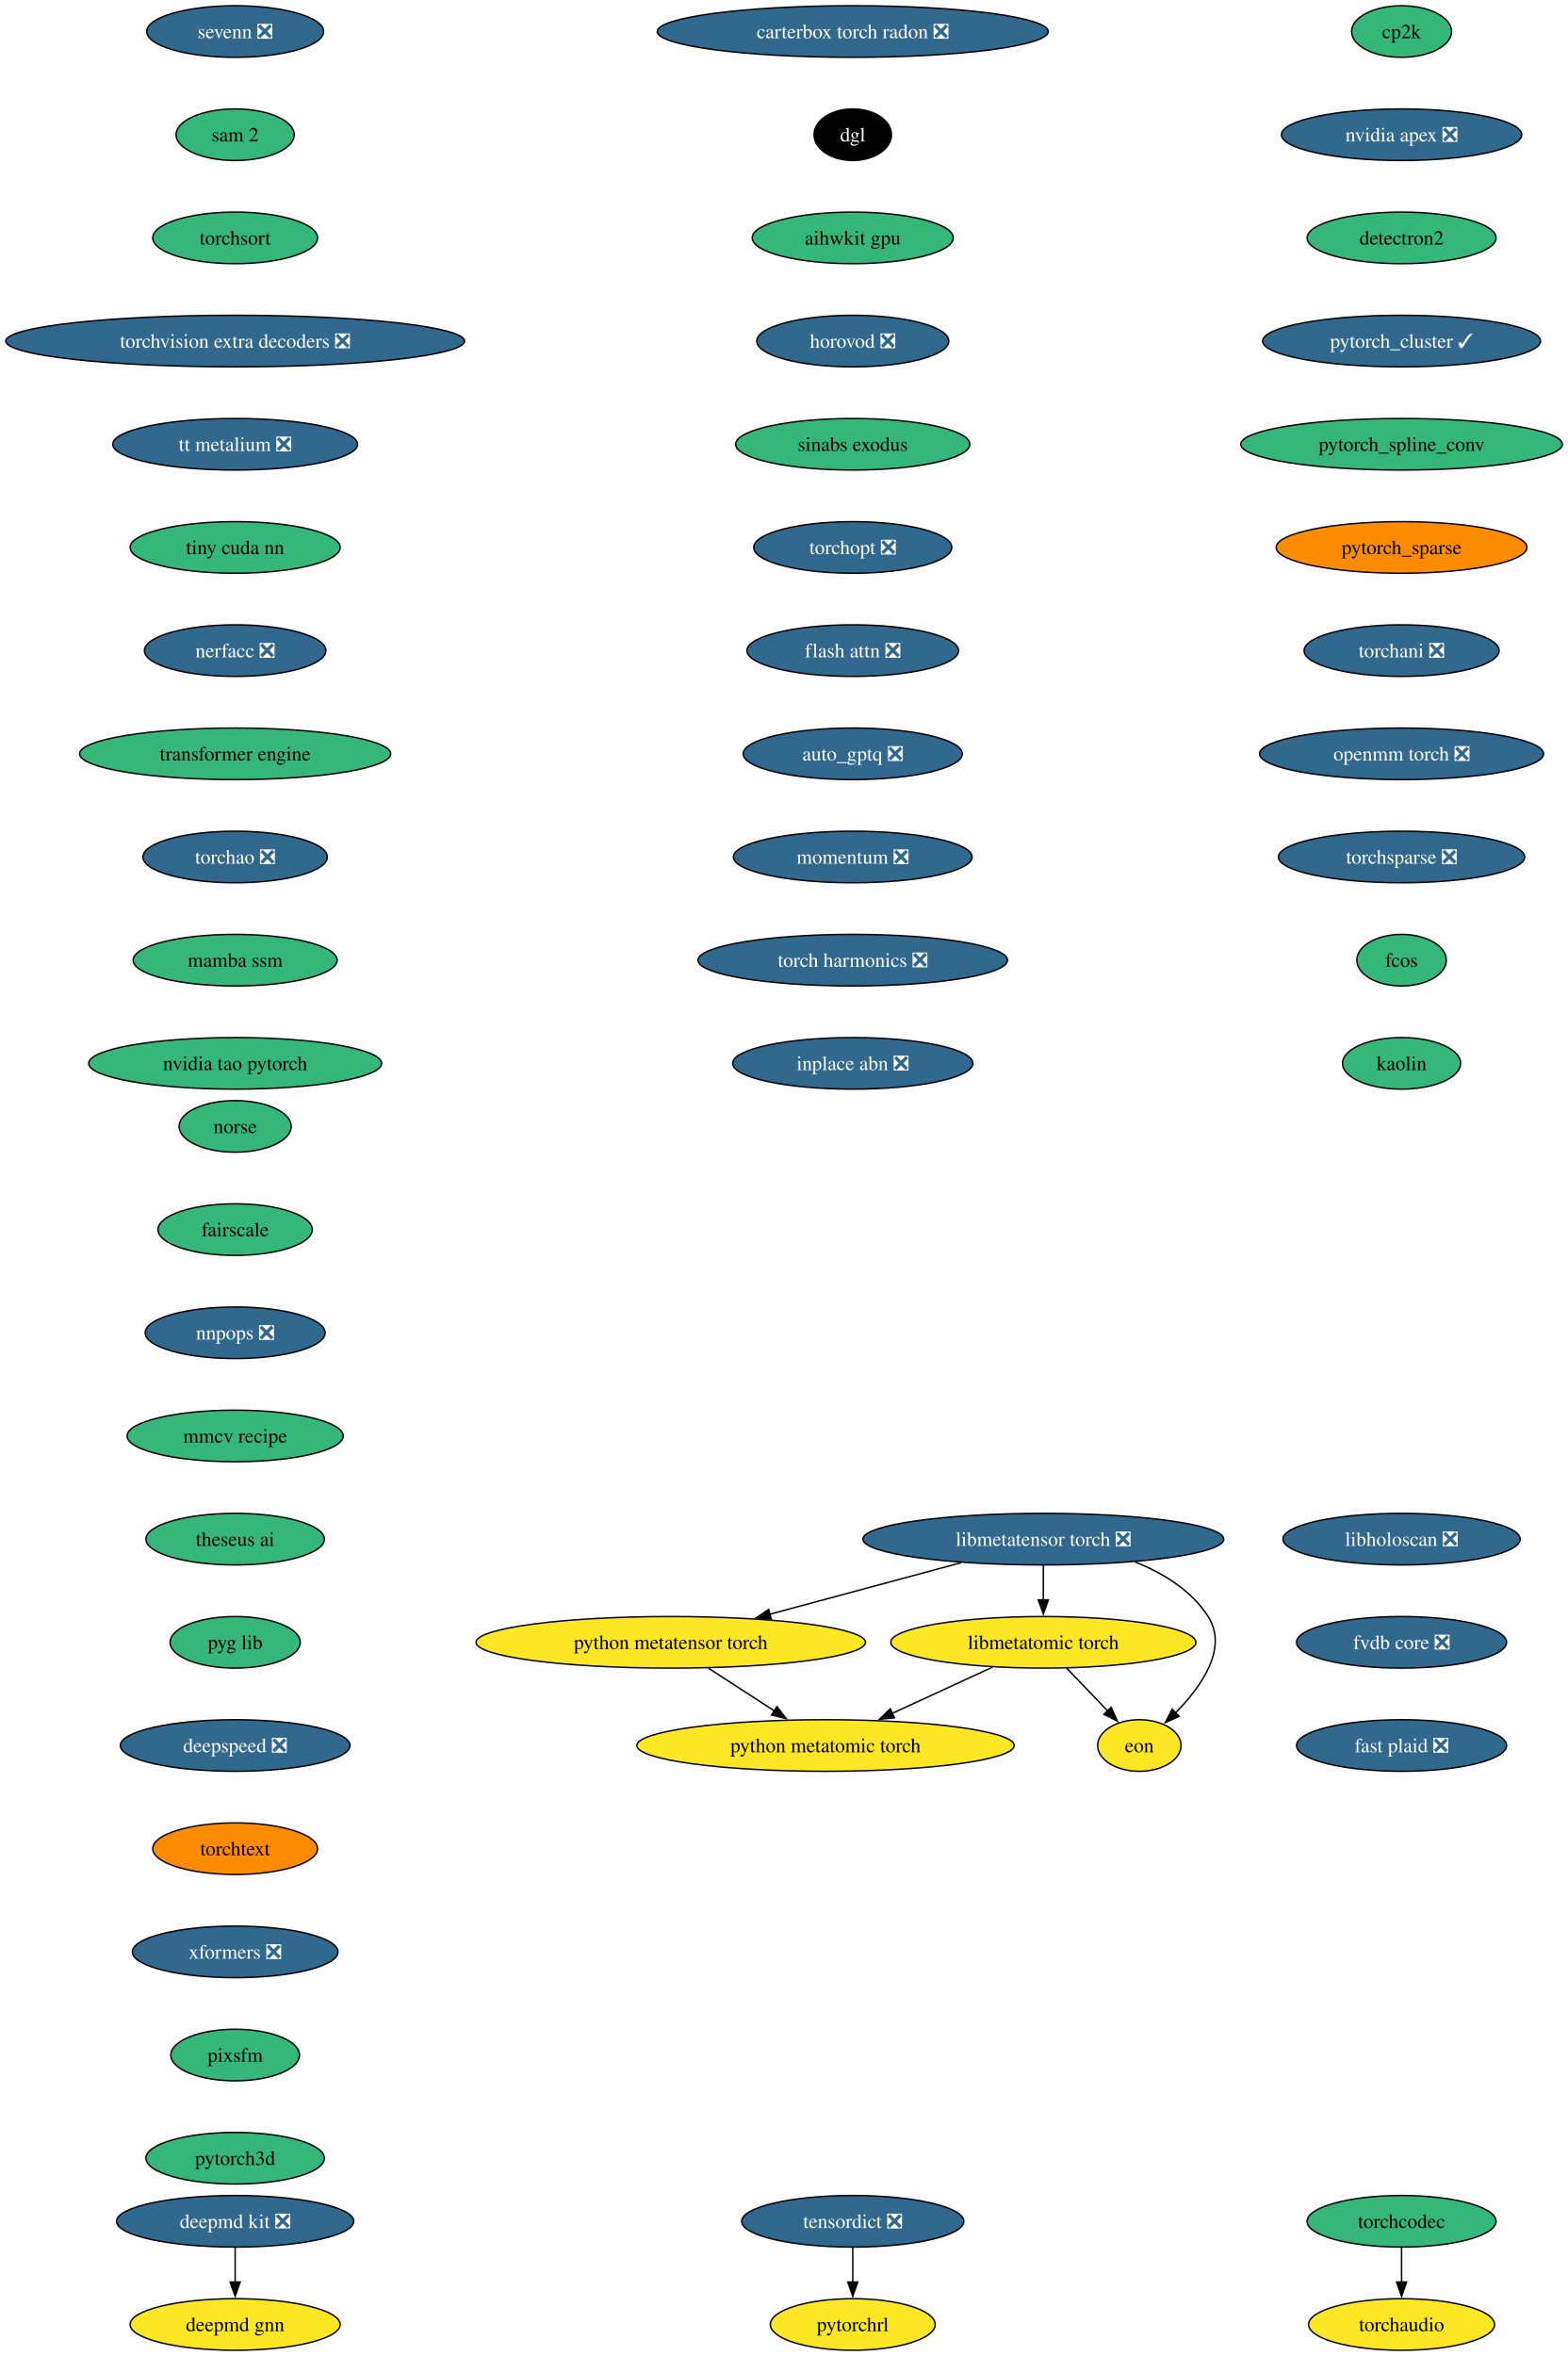
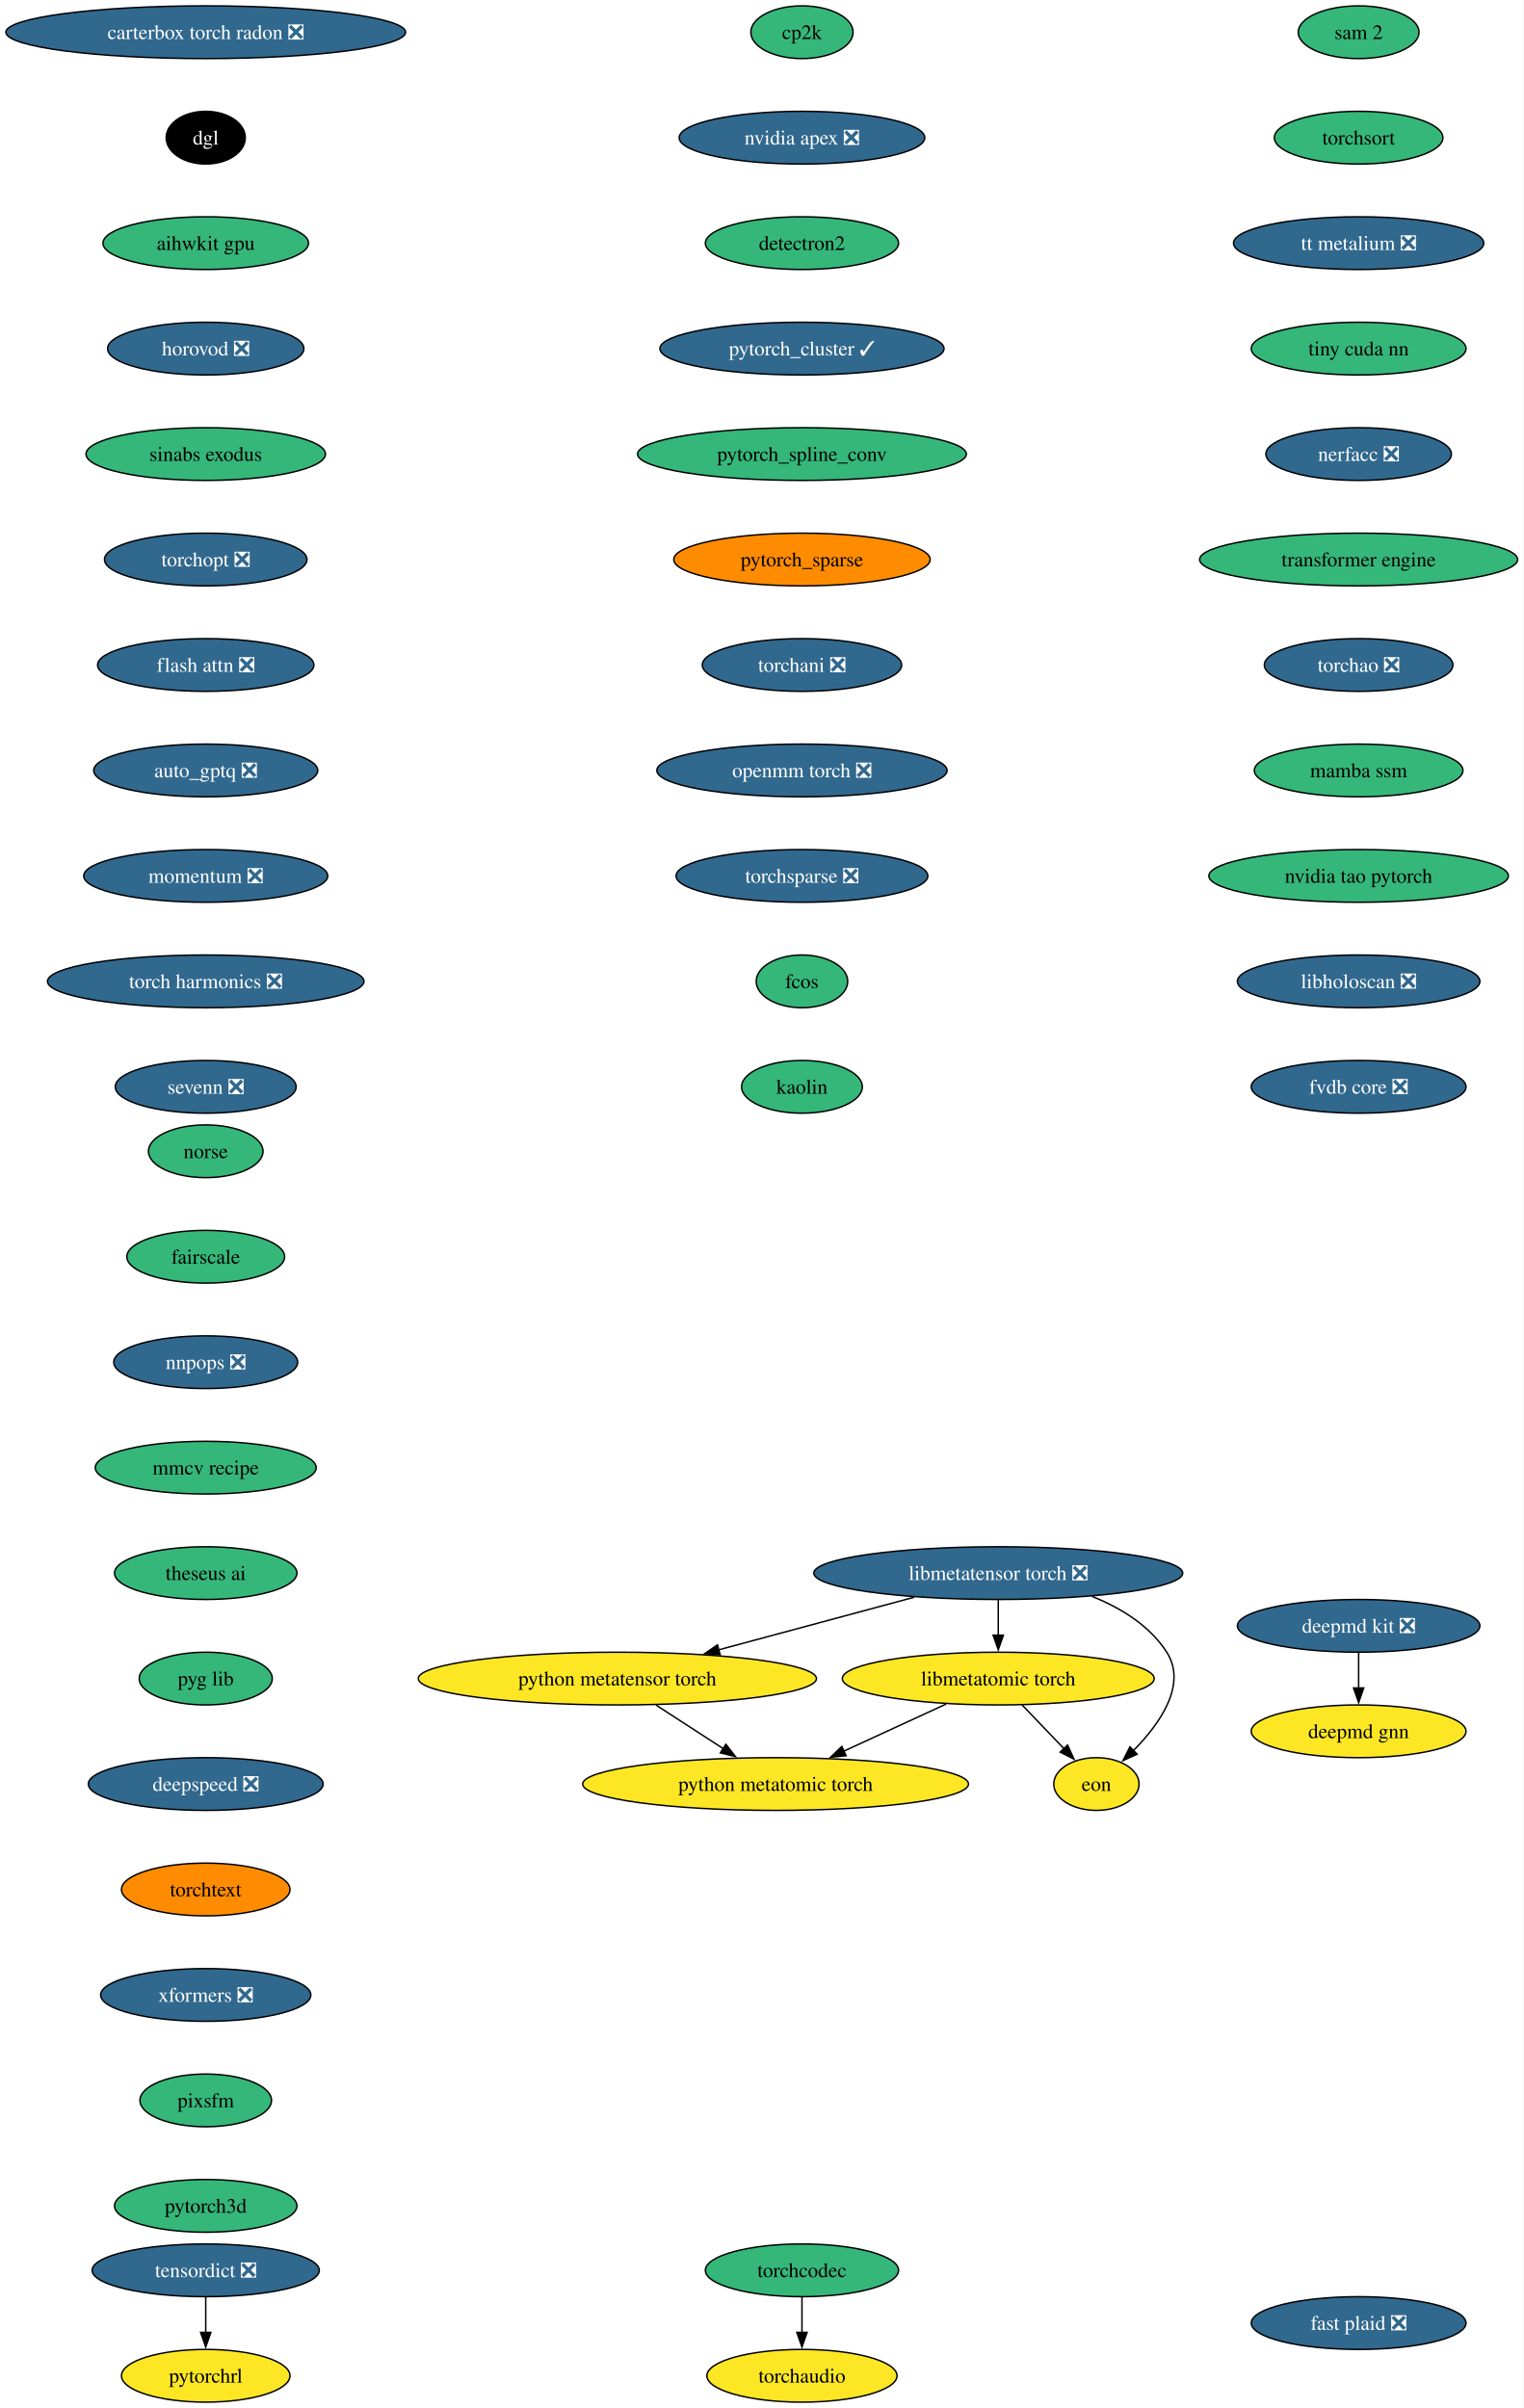
- <svg xmlns="http://www.w3.org/2000/svg" xmlns:xlink="http://www.w3.org/1999/xlink" width="1094pt" height="1644pt" viewBox="0.00 0.00 1094.00 1644.00">
+ <svg xmlns="http://www.w3.org/2000/svg" xmlns:xlink="http://www.w3.org/1999/xlink" width="1040pt" height="1644pt" viewBox="0.00 0.00 1040.00 1644.00">
  <g id="graph0" class="graph" transform="scale(1 1) rotate(0) translate(4 1640)">
-     <polygon fill="white" stroke="none" points="-4,4 -4,-1640 1090.35,-1640 1090.35,4 -4,4" />
+     <polygon fill="white" stroke="none" points="-4,4 -4,-1640 1035.99,-1640 1035.99,4 -4,4" />
    <g id="node1" class="node">
      <g id="a_node1">
        <a xlink:href="https://github.com/conda-forge/cp2k-feedstock" xlink:title="cp2k">
-           <ellipse fill="#35b779" stroke="black" cx="974.11" cy="-1618" rx="34.9" ry="18" />
-           <text xml:space="preserve" text-anchor="middle" x="974.11" y="-1613.33" font-family="Times,serif" font-size="14.00">cp2k</text>
+           <ellipse fill="#35b779" stroke="black" cx="543.44" cy="-1618" rx="34.9" ry="18" />
+           <text xml:space="preserve" text-anchor="middle" x="543.44" y="-1613.33" font-family="Times,serif" font-size="14.00">cp2k</text>
        </a>
      </g>
    </g>
    <g id="node2" class="node">
      <g id="a_node2">
        <a xlink:href="https://github.com/conda-forge/nvidia-apex-feedstock/pull/69" xlink:title="nvidia apex ❎">
-           <ellipse fill="#31688e" stroke="black" cx="974.11" cy="-1546" rx="83.83" ry="18" />
-           <text xml:space="preserve" text-anchor="middle" x="974.11" y="-1541.33" font-family="Times,serif" font-size="14.00" fill="white">nvidia apex ❎</text>
+           <ellipse fill="#31688e" stroke="black" cx="543.44" cy="-1546" rx="83.83" ry="18" />
+           <text xml:space="preserve" text-anchor="middle" x="543.44" y="-1541.33" font-family="Times,serif" font-size="14.00" fill="white">nvidia apex ❎</text>
        </a>
      </g>
    </g>
    <g id="node5" class="node">
      <g id="a_node5">
        <a xlink:href="https://github.com/conda-forge/detectron2-feedstock" xlink:title="detectron2">
-           <ellipse fill="#35b779" stroke="black" cx="974.11" cy="-1474" rx="65.94" ry="18" />
-           <text xml:space="preserve" text-anchor="middle" x="974.11" y="-1469.33" font-family="Times,serif" font-size="14.00">detectron2</text>
+           <ellipse fill="#35b779" stroke="black" cx="543.44" cy="-1474" rx="65.94" ry="18" />
+           <text xml:space="preserve" text-anchor="middle" x="543.44" y="-1469.33" font-family="Times,serif" font-size="14.00">detectron2</text>
        </a>
      </g>
    </g>
    <g id="node3" class="node">
      <g id="a_node3">
        <a xlink:href="https://github.com/conda-forge/deepmd-kit-feedstock/pull/134" xlink:title="deepmd kit ❎">
-           <ellipse fill="#31688e" stroke="black" cx="160.11" cy="-90" rx="82.77" ry="18" />
-           <text xml:space="preserve" text-anchor="middle" x="160.11" y="-85.33" font-family="Times,serif" font-size="14.00" fill="white">deepmd kit ❎</text>
+           <ellipse fill="#31688e" stroke="black" cx="923.44" cy="-530" rx="82.77" ry="18" />
+           <text xml:space="preserve" text-anchor="middle" x="923.44" y="-525.33" font-family="Times,serif" font-size="14.00" fill="white">deepmd kit ❎</text>
        </a>
      </g>
    </g>
    <g id="node4" class="node">
      <g id="a_node4">
        <a xlink:href="https://github.com/conda-forge/deepmd-gnn-feedstock" xlink:title="deepmd gnn">
-           <ellipse fill="#fde725" stroke="black" cx="160.11" cy="-18" rx="73.3" ry="18" />
-           <text xml:space="preserve" text-anchor="middle" x="160.11" y="-13.32" font-family="Times,serif" font-size="14.00">deepmd gnn</text>
+           <ellipse fill="#fde725" stroke="black" cx="923.44" cy="-458" rx="73.3" ry="18" />
+           <text xml:space="preserve" text-anchor="middle" x="923.44" y="-453.32" font-family="Times,serif" font-size="14.00">deepmd gnn</text>
        </a>
      </g>
    </g>
    <g id="edge2" class="edge">
-       <path fill="none" stroke="black" d="M160.11,-71.7C160.11,-64.41 160.11,-55.73 160.11,-47.54" />
-       <polygon fill="black" stroke="black" points="163.61,-47.62 160.11,-37.62 156.61,-47.62 163.61,-47.62" />
+       <path fill="none" stroke="black" d="M923.44,-511.7C923.44,-504.41 923.44,-495.73 923.44,-487.54" />
+       <polygon fill="black" stroke="black" points="926.94,-487.62 923.44,-477.62 919.94,-487.62 926.94,-487.62" />
    </g>
    <g id="node6" class="node">
      <g id="a_node6">
        <a xlink:href="https://github.com/conda-forge/pytorch_cluster-feedstock/pull/69" xlink:title="pytorch_cluster ✓">
-           <ellipse fill="#31688e" stroke="black" cx="974.11" cy="-1402" rx="96.98" ry="18" />
-           <text xml:space="preserve" text-anchor="middle" x="974.11" y="-1397.33" font-family="Times,serif" font-size="14.00" fill="white">pytorch_cluster ✓</text>
+           <ellipse fill="#31688e" stroke="black" cx="543.44" cy="-1402" rx="96.98" ry="18" />
+           <text xml:space="preserve" text-anchor="middle" x="543.44" y="-1397.33" font-family="Times,serif" font-size="14.00" fill="white">pytorch_cluster ✓</text>
        </a>
      </g>
    </g>
    <g id="node7" class="node">
      <g id="a_node7">
        <a xlink:href="https://github.com/conda-forge/pytorch_spline_conv-feedstock" xlink:title="pytorch_spline_conv">
-           <ellipse fill="#35b779" stroke="black" cx="974.11" cy="-1330" rx="112.24" ry="18" />
-           <text xml:space="preserve" text-anchor="middle" x="974.11" y="-1325.33" font-family="Times,serif" font-size="14.00">pytorch_spline_conv</text>
+           <ellipse fill="#35b779" stroke="black" cx="543.44" cy="-1330" rx="112.24" ry="18" />
+           <text xml:space="preserve" text-anchor="middle" x="543.44" y="-1325.33" font-family="Times,serif" font-size="14.00">pytorch_spline_conv</text>
        </a>
      </g>
    </g>
    <g id="node8" class="node">
      <g id="a_node8">
        <a xlink:href="https://github.com/conda-forge/pytorch_sparse-feedstock" xlink:title="pytorch_sparse">
-           <ellipse fill="#ff8c00" stroke="black" cx="974.11" cy="-1258" rx="87.51" ry="18" />
-           <text xml:space="preserve" text-anchor="middle" x="974.11" y="-1253.33" font-family="Times,serif" font-size="14.00">pytorch_sparse</text>
+           <ellipse fill="#ff8c00" stroke="black" cx="543.44" cy="-1258" rx="87.51" ry="18" />
+           <text xml:space="preserve" text-anchor="middle" x="543.44" y="-1253.33" font-family="Times,serif" font-size="14.00">pytorch_sparse</text>
        </a>
      </g>
    </g>
    <g id="node9" class="node">
      <g id="a_node9">
        <a xlink:href="https://github.com/conda-forge/torchani-feedstock/pull/63" xlink:title="torchani ❎">
-           <ellipse fill="#31688e" stroke="black" cx="974.11" cy="-1186" rx="68.04" ry="18" />
-           <text xml:space="preserve" text-anchor="middle" x="974.11" y="-1181.33" font-family="Times,serif" font-size="14.00" fill="white">torchani ❎</text>
+           <ellipse fill="#31688e" stroke="black" cx="543.44" cy="-1186" rx="68.04" ry="18" />
+           <text xml:space="preserve" text-anchor="middle" x="543.44" y="-1181.33" font-family="Times,serif" font-size="14.00" fill="white">torchani ❎</text>
        </a>
      </g>
    </g>
    <g id="node10" class="node">
      <g id="a_node10">
        <a xlink:href="https://github.com/conda-forge/openmm-torch-feedstock/pull/77" xlink:title="openmm torch ❎">
-           <ellipse fill="#31688e" stroke="black" cx="974.11" cy="-1114" rx="99.08" ry="18" />
-           <text xml:space="preserve" text-anchor="middle" x="974.11" y="-1109.33" font-family="Times,serif" font-size="14.00" fill="white">openmm torch ❎</text>
+           <ellipse fill="#31688e" stroke="black" cx="543.44" cy="-1114" rx="99.08" ry="18" />
+           <text xml:space="preserve" text-anchor="middle" x="543.44" y="-1109.33" font-family="Times,serif" font-size="14.00" fill="white">openmm torch ❎</text>
        </a>
      </g>
    </g>
    <g id="node11" class="node">
      <g id="a_node11">
        <a xlink:href="https://github.com/conda-forge/torchsparse-feedstock/pull/48" xlink:title="torchsparse ❎">
-           <ellipse fill="#31688e" stroke="black" cx="974.11" cy="-1042" rx="85.93" ry="18" />
-           <text xml:space="preserve" text-anchor="middle" x="974.11" y="-1037.33" font-family="Times,serif" font-size="14.00" fill="white">torchsparse ❎</text>
+           <ellipse fill="#31688e" stroke="black" cx="543.44" cy="-1042" rx="85.93" ry="18" />
+           <text xml:space="preserve" text-anchor="middle" x="543.44" y="-1037.33" font-family="Times,serif" font-size="14.00" fill="white">torchsparse ❎</text>
        </a>
      </g>
    </g>
    <g id="node12" class="node">
      <g id="a_node12">
        <a xlink:href="https://github.com/conda-forge/fcos-feedstock" xlink:title="fcos">
-           <ellipse fill="#35b779" stroke="black" cx="974.11" cy="-970" rx="31.22" ry="18" />
-           <text xml:space="preserve" text-anchor="middle" x="974.11" y="-965.33" font-family="Times,serif" font-size="14.00">fcos</text>
+           <ellipse fill="#35b779" stroke="black" cx="543.44" cy="-970" rx="31.22" ry="18" />
+           <text xml:space="preserve" text-anchor="middle" x="543.44" y="-965.33" font-family="Times,serif" font-size="14.00">fcos</text>
        </a>
      </g>
    </g>
    <g id="node13" class="node">
      <g id="a_node13">
        <a xlink:href="https://github.com/conda-forge/kaolin-feedstock" xlink:title="kaolin">
-           <ellipse fill="#35b779" stroke="black" cx="974.11" cy="-898" rx="41.21" ry="18" />
-           <text xml:space="preserve" text-anchor="middle" x="974.11" y="-893.33" font-family="Times,serif" font-size="14.00">kaolin</text>
+           <ellipse fill="#35b779" stroke="black" cx="543.44" cy="-898" rx="41.21" ry="18" />
+           <text xml:space="preserve" text-anchor="middle" x="543.44" y="-893.33" font-family="Times,serif" font-size="14.00">kaolin</text>
        </a>
      </g>
    </g>
    <g id="node14" class="node">
      <g id="a_node14">
        <a xlink:href="https://github.com/conda-forge/norse-feedstock" xlink:title="norse">
-           <ellipse fill="#35b779" stroke="black" cx="160.11" cy="-854" rx="39.11" ry="18" />
-           <text xml:space="preserve" text-anchor="middle" x="160.11" y="-849.33" font-family="Times,serif" font-size="14.00">norse</text>
+           <ellipse fill="#35b779" stroke="black" cx="136.44" cy="-854" rx="39.11" ry="18" />
+           <text xml:space="preserve" text-anchor="middle" x="136.44" y="-849.33" font-family="Times,serif" font-size="14.00">norse</text>
        </a>
      </g>
    </g>
    <g id="node15" class="node">
      <g id="a_node15">
        <a xlink:href="https://github.com/conda-forge/fairscale-feedstock" xlink:title="fairscale">
-           <ellipse fill="#35b779" stroke="black" cx="160.11" cy="-782" rx="53.84" ry="18" />
-           <text xml:space="preserve" text-anchor="middle" x="160.11" y="-777.33" font-family="Times,serif" font-size="14.00">fairscale</text>
+           <ellipse fill="#35b779" stroke="black" cx="136.44" cy="-782" rx="53.84" ry="18" />
+           <text xml:space="preserve" text-anchor="middle" x="136.44" y="-777.33" font-family="Times,serif" font-size="14.00">fairscale</text>
        </a>
      </g>
    </g>
    <g id="node16" class="node">
      <g id="a_node16">
        <a xlink:href="https://github.com/conda-forge/nnpops-feedstock/pull/57" xlink:title="nnpops ❎">
-           <ellipse fill="#31688e" stroke="black" cx="160.11" cy="-710" rx="62.78" ry="18" />
-           <text xml:space="preserve" text-anchor="middle" x="160.11" y="-705.33" font-family="Times,serif" font-size="14.00" fill="white">nnpops ❎</text>
+           <ellipse fill="#31688e" stroke="black" cx="136.44" cy="-710" rx="62.78" ry="18" />
+           <text xml:space="preserve" text-anchor="middle" x="136.44" y="-705.33" font-family="Times,serif" font-size="14.00" fill="white">nnpops ❎</text>
        </a>
      </g>
    </g>
    <g id="node17" class="node">
      <g id="a_node17">
        <a xlink:href="https://github.com/conda-forge/mmcv-recipe-feedstock" xlink:title="mmcv recipe">
-           <ellipse fill="#35b779" stroke="black" cx="160.11" cy="-638" rx="75.41" ry="18" />
-           <text xml:space="preserve" text-anchor="middle" x="160.11" y="-633.33" font-family="Times,serif" font-size="14.00">mmcv recipe</text>
+           <ellipse fill="#35b779" stroke="black" cx="136.44" cy="-638" rx="75.41" ry="18" />
+           <text xml:space="preserve" text-anchor="middle" x="136.44" y="-633.33" font-family="Times,serif" font-size="14.00">mmcv recipe</text>
        </a>
      </g>
    </g>
    <g id="node18" class="node">
      <g id="a_node18">
        <a xlink:href="https://github.com/conda-forge/theseus-ai-feedstock" xlink:title="theseus ai">
-           <ellipse fill="#35b779" stroke="black" cx="160.11" cy="-566" rx="62.26" ry="18" />
-           <text xml:space="preserve" text-anchor="middle" x="160.11" y="-561.33" font-family="Times,serif" font-size="14.00">theseus ai</text>
+           <ellipse fill="#35b779" stroke="black" cx="136.44" cy="-566" rx="62.26" ry="18" />
+           <text xml:space="preserve" text-anchor="middle" x="136.44" y="-561.33" font-family="Times,serif" font-size="14.00">theseus ai</text>
        </a>
      </g>
    </g>
    <g id="node19" class="node">
      <g id="a_node19">
        <a xlink:href="https://github.com/conda-forge/pyg-lib-feedstock" xlink:title="pyg lib">
-           <ellipse fill="#35b779" stroke="black" cx="160.11" cy="-494" rx="45.42" ry="18" />
-           <text xml:space="preserve" text-anchor="middle" x="160.11" y="-489.32" font-family="Times,serif" font-size="14.00">pyg lib</text>
+           <ellipse fill="#35b779" stroke="black" cx="136.44" cy="-494" rx="45.42" ry="18" />
+           <text xml:space="preserve" text-anchor="middle" x="136.44" y="-489.32" font-family="Times,serif" font-size="14.00">pyg lib</text>
        </a>
      </g>
    </g>
    <g id="node20" class="node">
      <g id="a_node20">
        <a xlink:href="https://github.com/conda-forge/deepspeed-feedstock/pull/122" xlink:title="deepspeed ❎">
-           <ellipse fill="#31688e" stroke="black" cx="160.11" cy="-422" rx="80.14" ry="18" />
-           <text xml:space="preserve" text-anchor="middle" x="160.11" y="-417.32" font-family="Times,serif" font-size="14.00" fill="white">deepspeed ❎</text>
+           <ellipse fill="#31688e" stroke="black" cx="136.44" cy="-422" rx="80.14" ry="18" />
+           <text xml:space="preserve" text-anchor="middle" x="136.44" y="-417.32" font-family="Times,serif" font-size="14.00" fill="white">deepspeed ❎</text>
        </a>
      </g>
    </g>
    <g id="node21" class="node">
      <g id="a_node21">
        <a xlink:href="https://github.com/conda-forge/torchtext-feedstock" xlink:title="torchtext">
-           <ellipse fill="#ff8c00" stroke="black" cx="160.11" cy="-350" rx="57.52" ry="18" />
-           <text xml:space="preserve" text-anchor="middle" x="160.11" y="-345.32" font-family="Times,serif" font-size="14.00">torchtext</text>
+           <ellipse fill="#ff8c00" stroke="black" cx="136.44" cy="-350" rx="57.52" ry="18" />
+           <text xml:space="preserve" text-anchor="middle" x="136.44" y="-345.32" font-family="Times,serif" font-size="14.00">torchtext</text>
        </a>
      </g>
    </g>
    <g id="node22" class="node">
      <g id="a_node22">
        <a xlink:href="https://github.com/conda-forge/xformers-feedstock/pull/73" xlink:title="xformers ❎">
-           <ellipse fill="#31688e" stroke="black" cx="160.11" cy="-278" rx="71.73" ry="18" />
-           <text xml:space="preserve" text-anchor="middle" x="160.11" y="-273.32" font-family="Times,serif" font-size="14.00" fill="white">xformers ❎</text>
+           <ellipse fill="#31688e" stroke="black" cx="136.44" cy="-278" rx="71.73" ry="18" />
+           <text xml:space="preserve" text-anchor="middle" x="136.44" y="-273.32" font-family="Times,serif" font-size="14.00" fill="white">xformers ❎</text>
        </a>
      </g>
    </g>
    <g id="node23" class="node">
      <g id="a_node23">
        <a xlink:href="https://github.com/conda-forge/pixsfm-feedstock" xlink:title="pixsfm">
-           <ellipse fill="#35b779" stroke="black" cx="160.11" cy="-206" rx="44.9" ry="18" />
-           <text xml:space="preserve" text-anchor="middle" x="160.11" y="-201.33" font-family="Times,serif" font-size="14.00">pixsfm</text>
+           <ellipse fill="#35b779" stroke="black" cx="136.44" cy="-206" rx="44.9" ry="18" />
+           <text xml:space="preserve" text-anchor="middle" x="136.44" y="-201.33" font-family="Times,serif" font-size="14.00">pixsfm</text>
        </a>
      </g>
    </g>
    <g id="node26" class="node">
      <g id="a_node26">
        <a xlink:href="https://github.com/conda-forge/pytorch3d-feedstock" xlink:title="pytorch3d">
-           <ellipse fill="#35b779" stroke="black" cx="160.11" cy="-134" rx="62.26" ry="18" />
-           <text xml:space="preserve" text-anchor="middle" x="160.11" y="-129.32" font-family="Times,serif" font-size="14.00">pytorch3d</text>
+           <ellipse fill="#35b779" stroke="black" cx="136.44" cy="-134" rx="62.26" ry="18" />
+           <text xml:space="preserve" text-anchor="middle" x="136.44" y="-129.32" font-family="Times,serif" font-size="14.00">pytorch3d</text>
        </a>
      </g>
    </g>
    <g id="node24" class="node">
      <g id="a_node24">
        <a xlink:href="https://github.com/conda-forge/tensordict-feedstock/pull/46" xlink:title="tensordict ❎">
-           <ellipse fill="#31688e" stroke="black" cx="591.11" cy="-90" rx="77.52" ry="18" />
-           <text xml:space="preserve" text-anchor="middle" x="591.11" y="-85.33" font-family="Times,serif" font-size="14.00" fill="white">tensordict ❎</text>
+           <ellipse fill="#31688e" stroke="black" cx="136.44" cy="-90" rx="77.52" ry="18" />
+           <text xml:space="preserve" text-anchor="middle" x="136.44" y="-85.33" font-family="Times,serif" font-size="14.00" fill="white">tensordict ❎</text>
        </a>
      </g>
    </g>
    <g id="node25" class="node">
      <g id="a_node25">
        <a xlink:href="https://github.com/conda-forge/pytorchrl-feedstock" xlink:title="pytorchrl">
-           <ellipse fill="#fde725" stroke="black" cx="591.11" cy="-18" rx="57.52" ry="18" />
-           <text xml:space="preserve" text-anchor="middle" x="591.11" y="-13.32" font-family="Times,serif" font-size="14.00">pytorchrl</text>
+           <ellipse fill="#fde725" stroke="black" cx="136.44" cy="-18" rx="57.52" ry="18" />
+           <text xml:space="preserve" text-anchor="middle" x="136.44" y="-13.32" font-family="Times,serif" font-size="14.00">pytorchrl</text>
        </a>
      </g>
    </g>
    <g id="edge21" class="edge">
-       <path fill="none" stroke="black" d="M591.11,-71.7C591.11,-64.41 591.11,-55.73 591.11,-47.54" />
-       <polygon fill="black" stroke="black" points="594.61,-47.62 591.11,-37.62 587.61,-47.62 594.61,-47.62" />
+       <path fill="none" stroke="black" d="M136.44,-71.7C136.44,-64.41 136.44,-55.73 136.44,-47.54" />
+       <polygon fill="black" stroke="black" points="139.94,-47.62 136.44,-37.62 132.94,-47.62 139.94,-47.62" />
    </g>
    <g id="node27" class="node">
      <g id="a_node27">
        <a xlink:href="https://github.com/conda-forge/carterbox-torch-radon-feedstock/pull/29" xlink:title="carterbox torch radon ❎">
-           <ellipse fill="#31688e" stroke="black" cx="591.11" cy="-1618" rx="136.44" ry="18" />
-           <text xml:space="preserve" text-anchor="middle" x="591.11" y="-1613.33" font-family="Times,serif" font-size="14.00" fill="white">carterbox torch radon ❎</text>
+           <ellipse fill="#31688e" stroke="black" cx="136.44" cy="-1618" rx="136.44" ry="18" />
+           <text xml:space="preserve" text-anchor="middle" x="136.44" y="-1613.33" font-family="Times,serif" font-size="14.00" fill="white">carterbox torch radon ❎</text>
        </a>
      </g>
    </g>
    <g id="node28" class="node">
      <g id="a_node28">
        <a xlink:href="https://github.com/conda-forge/dgl-feedstock" xlink:title="dgl">
-           <ellipse fill="#000000" stroke="black" cx="591.11" cy="-1546" rx="27.01" ry="18" />
-           <text xml:space="preserve" text-anchor="middle" x="591.11" y="-1541.33" font-family="Times,serif" font-size="14.00" fill="white">dgl</text>
+           <ellipse fill="#000000" stroke="black" cx="136.44" cy="-1546" rx="27.01" ry="18" />
+           <text xml:space="preserve" text-anchor="middle" x="136.44" y="-1541.33" font-family="Times,serif" font-size="14.00" fill="white">dgl</text>
        </a>
      </g>
    </g>
    <g id="node29" class="node">
      <g id="a_node29">
        <a xlink:href="https://github.com/conda-forge/aihwkit-gpu-feedstock" xlink:title="aihwkit gpu">
-           <ellipse fill="#35b779" stroke="black" cx="591.11" cy="-1474" rx="70.15" ry="18" />
-           <text xml:space="preserve" text-anchor="middle" x="591.11" y="-1469.33" font-family="Times,serif" font-size="14.00">aihwkit gpu</text>
+           <ellipse fill="#35b779" stroke="black" cx="136.44" cy="-1474" rx="70.15" ry="18" />
+           <text xml:space="preserve" text-anchor="middle" x="136.44" y="-1469.33" font-family="Times,serif" font-size="14.00">aihwkit gpu</text>
        </a>
      </g>
    </g>
    <g id="node30" class="node">
      <g id="a_node30">
        <a xlink:href="https://github.com/conda-forge/horovod-feedstock/pull/47" xlink:title="horovod ❎">
-           <ellipse fill="#31688e" stroke="black" cx="591.11" cy="-1402" rx="66.99" ry="18" />
-           <text xml:space="preserve" text-anchor="middle" x="591.11" y="-1397.33" font-family="Times,serif" font-size="14.00" fill="white">horovod ❎</text>
+           <ellipse fill="#31688e" stroke="black" cx="136.44" cy="-1402" rx="66.99" ry="18" />
+           <text xml:space="preserve" text-anchor="middle" x="136.44" y="-1397.33" font-family="Times,serif" font-size="14.00" fill="white">horovod ❎</text>
        </a>
      </g>
    </g>
    <g id="node31" class="node">
      <g id="a_node31">
        <a xlink:href="https://github.com/conda-forge/sinabs-exodus-feedstock" xlink:title="sinabs exodus">
-           <ellipse fill="#35b779" stroke="black" cx="591.11" cy="-1330" rx="81.72" ry="18" />
-           <text xml:space="preserve" text-anchor="middle" x="591.11" y="-1325.33" font-family="Times,serif" font-size="14.00">sinabs exodus</text>
+           <ellipse fill="#35b779" stroke="black" cx="136.44" cy="-1330" rx="81.72" ry="18" />
+           <text xml:space="preserve" text-anchor="middle" x="136.44" y="-1325.33" font-family="Times,serif" font-size="14.00">sinabs exodus</text>
        </a>
      </g>
    </g>
    <g id="node32" class="node">
      <g id="a_node32">
        <a xlink:href="https://github.com/conda-forge/torchopt-feedstock/pull/15" xlink:title="torchopt ❎">
-           <ellipse fill="#31688e" stroke="black" cx="591.11" cy="-1258" rx="69.1" ry="18" />
-           <text xml:space="preserve" text-anchor="middle" x="591.11" y="-1253.33" font-family="Times,serif" font-size="14.00" fill="white">torchopt ❎</text>
+           <ellipse fill="#31688e" stroke="black" cx="136.44" cy="-1258" rx="69.1" ry="18" />
+           <text xml:space="preserve" text-anchor="middle" x="136.44" y="-1253.33" font-family="Times,serif" font-size="14.00" fill="white">torchopt ❎</text>
        </a>
      </g>
    </g>
    <g id="node33" class="node">
      <g id="a_node33">
        <a xlink:href="https://github.com/conda-forge/flash-attn-feedstock/pull/49" xlink:title="flash attn ❎">
-           <ellipse fill="#31688e" stroke="black" cx="591.11" cy="-1186" rx="73.83" ry="18" />
-           <text xml:space="preserve" text-anchor="middle" x="591.11" y="-1181.33" font-family="Times,serif" font-size="14.00" fill="white">flash attn ❎</text>
+           <ellipse fill="#31688e" stroke="black" cx="136.44" cy="-1186" rx="73.83" ry="18" />
+           <text xml:space="preserve" text-anchor="middle" x="136.44" y="-1181.33" font-family="Times,serif" font-size="14.00" fill="white">flash attn ❎</text>
        </a>
      </g>
    </g>
    <g id="node34" class="node">
      <g id="a_node34">
        <a xlink:href="https://github.com/conda-forge/auto_gptq-feedstock/pull/24" xlink:title="auto_gptq ❎">
-           <ellipse fill="#31688e" stroke="black" cx="591.11" cy="-1114" rx="76.46" ry="18" />
-           <text xml:space="preserve" text-anchor="middle" x="591.11" y="-1109.33" font-family="Times,serif" font-size="14.00" fill="white">auto_gptq ❎</text>
+           <ellipse fill="#31688e" stroke="black" cx="136.44" cy="-1114" rx="76.46" ry="18" />
+           <text xml:space="preserve" text-anchor="middle" x="136.44" y="-1109.33" font-family="Times,serif" font-size="14.00" fill="white">auto_gptq ❎</text>
        </a>
      </g>
    </g>
    <g id="node35" class="node">
      <g id="a_node35">
        <a xlink:href="https://github.com/conda-forge/momentum-feedstock/pull/298" xlink:title="momentum ❎">
-           <ellipse fill="#31688e" stroke="black" cx="591.11" cy="-1042" rx="83.3" ry="18" />
-           <text xml:space="preserve" text-anchor="middle" x="591.11" y="-1037.33" font-family="Times,serif" font-size="14.00" fill="white">momentum ❎</text>
+           <ellipse fill="#31688e" stroke="black" cx="136.44" cy="-1042" rx="83.3" ry="18" />
+           <text xml:space="preserve" text-anchor="middle" x="136.44" y="-1037.33" font-family="Times,serif" font-size="14.00" fill="white">momentum ❎</text>
        </a>
      </g>
    </g>
    <g id="node41" class="node">
      <g id="a_node41">
        <a xlink:href="https://github.com/conda-forge/torch-harmonics-feedstock/pull/27" xlink:title="torch harmonics ❎">
-           <ellipse fill="#31688e" stroke="black" cx="591.11" cy="-970" rx="108.03" ry="18" />
-           <text xml:space="preserve" text-anchor="middle" x="591.11" y="-965.33" font-family="Times,serif" font-size="14.00" fill="white">torch harmonics ❎</text>
+           <ellipse fill="#31688e" stroke="black" cx="136.44" cy="-970" rx="108.03" ry="18" />
+           <text xml:space="preserve" text-anchor="middle" x="136.44" y="-965.33" font-family="Times,serif" font-size="14.00" fill="white">torch harmonics ❎</text>
        </a>
      </g>
    </g>
    <g id="node36" class="node">
      <g id="a_node36">
        <a xlink:href="https://github.com/conda-forge/libmetatensor-torch-feedstock/pull/41" xlink:title="libmetatensor torch ❎">
-           <ellipse fill="#31688e" stroke="black" cx="724.11" cy="-566" rx="125.92" ry="18" />
-           <text xml:space="preserve" text-anchor="middle" x="724.11" y="-561.33" font-family="Times,serif" font-size="14.00" fill="white">libmetatensor torch ❎</text>
+           <ellipse fill="#31688e" stroke="black" cx="677.44" cy="-566" rx="125.92" ry="18" />
+           <text xml:space="preserve" text-anchor="middle" x="677.44" y="-561.33" font-family="Times,serif" font-size="14.00" fill="white">libmetatensor torch ❎</text>
        </a>
      </g>
    </g>
    <g id="node37" class="node">
      <g id="a_node37">
        <a xlink:href="https://github.com/conda-forge/python-metatensor-torch-feedstock" xlink:title="python metatensor torch">
-           <ellipse fill="#fde725" stroke="black" cx="464.11" cy="-494" rx="135.91" ry="18" />
-           <text xml:space="preserve" text-anchor="middle" x="464.11" y="-489.32" font-family="Times,serif" font-size="14.00">python metatensor torch</text>
+           <ellipse fill="#fde725" stroke="black" cx="417.44" cy="-494" rx="135.91" ry="18" />
+           <text xml:space="preserve" text-anchor="middle" x="417.44" y="-489.32" font-family="Times,serif" font-size="14.00">python metatensor torch</text>
        </a>
      </g>
    </g>
    <g id="edge31" class="edge">
-       <path fill="none" stroke="black" d="M666.73,-549.55C627.33,-538.94 574.83,-524.81 533.15,-513.59" />
-       <polygon fill="black" stroke="black" points="534.27,-510.26 523.71,-511.04 532.45,-517.02 534.27,-510.26" />
+       <path fill="none" stroke="black" d="M620.06,-549.55C580.66,-538.94 528.16,-524.81 486.47,-513.59" />
+       <polygon fill="black" stroke="black" points="487.6,-510.26 477.03,-511.04 485.78,-517.02 487.6,-510.26" />
    </g>
    <g id="node38" class="node">
      <g id="a_node38">
        <a xlink:href="https://github.com/conda-forge/libmetatomic-torch-feedstock" xlink:title="libmetatomic torch">
-           <ellipse fill="#fde725" stroke="black" cx="724.11" cy="-494" rx="106.45" ry="18" />
-           <text xml:space="preserve" text-anchor="middle" x="724.11" y="-489.32" font-family="Times,serif" font-size="14.00">libmetatomic torch</text>
+           <ellipse fill="#fde725" stroke="black" cx="677.44" cy="-494" rx="106.45" ry="18" />
+           <text xml:space="preserve" text-anchor="middle" x="677.44" y="-489.32" font-family="Times,serif" font-size="14.00">libmetatomic torch</text>
        </a>
      </g>
    </g>
    <g id="edge32" class="edge">
-       <path fill="none" stroke="black" d="M724.11,-547.7C724.11,-540.41 724.11,-531.73 724.11,-523.54" />
-       <polygon fill="black" stroke="black" points="727.61,-523.62 724.11,-513.62 720.61,-523.62 727.61,-523.62" />
+       <path fill="none" stroke="black" d="M677.44,-547.7C677.44,-540.41 677.44,-531.73 677.44,-523.54" />
+       <polygon fill="black" stroke="black" points="680.94,-523.62 677.44,-513.62 673.94,-523.62 680.94,-523.62" />
    </g>
    <g id="node39" class="node">
      <g id="a_node39">
        <a xlink:href="https://github.com/conda-forge/eon-feedstock" xlink:title="eon">
-           <ellipse fill="#fde725" stroke="black" cx="791.11" cy="-422" rx="29.11" ry="18" />
-           <text xml:space="preserve" text-anchor="middle" x="791.11" y="-417.32" font-family="Times,serif" font-size="14.00">eon</text>
+           <ellipse fill="#fde725" stroke="black" cx="744.44" cy="-422" rx="29.11" ry="18" />
+           <text xml:space="preserve" text-anchor="middle" x="744.44" y="-417.32" font-family="Times,serif" font-size="14.00">eon</text>
        </a>
      </g>
    </g>
    <g id="edge33" class="edge">
-       <path fill="none" stroke="black" d="M788.18,-550.09C807.92,-542.16 827.5,-530.14 839.11,-512 853.31,-489.82 834.39,-463.07 816.28,-444.72" />
-       <polygon fill="black" stroke="black" points="818.88,-442.37 809.24,-437.98 814.04,-447.42 818.88,-442.37" />
+       <path fill="none" stroke="black" d="M741.51,-550.09C761.25,-542.16 780.82,-530.14 792.44,-512 806.64,-489.82 787.71,-463.07 769.61,-444.72" />
+       <polygon fill="black" stroke="black" points="772.2,-442.37 762.56,-437.98 767.36,-447.42 772.2,-442.37" />
    </g>
    <g id="node40" class="node">
      <g id="a_node40">
        <a xlink:href="https://github.com/conda-forge/python-metatomic-torch-feedstock" xlink:title="python metatomic torch">
-           <ellipse fill="#fde725" stroke="black" cx="572.11" cy="-422" rx="131.7" ry="18" />
-           <text xml:space="preserve" text-anchor="middle" x="572.11" y="-417.32" font-family="Times,serif" font-size="14.00">python metatomic torch</text>
+           <ellipse fill="#fde725" stroke="black" cx="525.44" cy="-422" rx="131.7" ry="18" />
+           <text xml:space="preserve" text-anchor="middle" x="525.44" y="-417.32" font-family="Times,serif" font-size="14.00">python metatomic torch</text>
        </a>
      </g>
    </g>
    <g id="edge34" class="edge">
-       <path fill="none" stroke="black" d="M490.53,-475.88C504.36,-466.91 521.5,-455.81 536.48,-446.09" />
-       <polygon fill="black" stroke="black" points="538.21,-449.15 544.7,-440.77 534.4,-443.27 538.21,-449.15" />
+       <path fill="none" stroke="black" d="M443.86,-475.88C457.69,-466.91 474.82,-455.81 489.81,-446.09" />
+       <polygon fill="black" stroke="black" points="491.53,-449.15 498.02,-440.77 487.73,-443.27 491.53,-449.15" />
    </g>
    <g id="edge35" class="edge">
-       <path fill="none" stroke="black" d="M740.33,-476.05C748.96,-467.04 759.69,-455.83 769.06,-446.04" />
-       <polygon fill="black" stroke="black" points="771.43,-448.63 775.82,-438.98 766.37,-443.79 771.43,-448.63" />
+       <path fill="none" stroke="black" d="M693.66,-476.05C702.28,-467.04 713.02,-455.83 722.39,-446.04" />
+       <polygon fill="black" stroke="black" points="724.76,-448.63 729.14,-438.98 719.7,-443.79 724.76,-448.63" />
    </g>
    <g id="edge36" class="edge">
-       <path fill="none" stroke="black" d="M688.48,-476.59C667.64,-466.99 641.11,-454.78 618.65,-444.43" />
-       <polygon fill="black" stroke="black" points="620.24,-441.31 609.69,-440.31 617.31,-447.67 620.24,-441.31" />
+       <path fill="none" stroke="black" d="M641.8,-476.59C620.97,-466.99 594.44,-454.78 571.97,-444.43" />
+       <polygon fill="black" stroke="black" points="573.56,-441.31 563.02,-440.31 570.64,-447.67 573.56,-441.31" />
    </g>
    <g id="node42" class="node">
      <g id="a_node42">
-         <a xlink:href="https://github.com/conda-forge/inplace-abn-feedstock/pull/29" xlink:title="inplace abn ❎">
-           <ellipse fill="#31688e" stroke="black" cx="591.11" cy="-898" rx="83.83" ry="18" />
-           <text xml:space="preserve" text-anchor="middle" x="591.11" y="-893.33" font-family="Times,serif" font-size="14.00" fill="white">inplace abn ❎</text>
+         <a xlink:href="https://github.com/conda-forge/sevenn-feedstock/pull/24" xlink:title="sevenn ❎">
+           <ellipse fill="#31688e" stroke="black" cx="136.44" cy="-898" rx="61.73" ry="18" />
+           <text xml:space="preserve" text-anchor="middle" x="136.44" y="-893.33" font-family="Times,serif" font-size="14.00" fill="white">sevenn ❎</text>
        </a>
      </g>
    </g>
    <g id="node43" class="node">
      <g id="a_node43">
        <a xlink:href="https://github.com/conda-forge/torchaudio-feedstock" xlink:title="torchaudio">
-           <ellipse fill="#fde725" stroke="black" cx="974.11" cy="-18" rx="64.89" ry="18" />
-           <text xml:space="preserve" text-anchor="middle" x="974.11" y="-13.32" font-family="Times,serif" font-size="14.00">torchaudio</text>
+           <ellipse fill="#fde725" stroke="black" cx="543.44" cy="-18" rx="64.89" ry="18" />
+           <text xml:space="preserve" text-anchor="middle" x="543.44" y="-13.32" font-family="Times,serif" font-size="14.00">torchaudio</text>
        </a>
      </g>
    </g>
    <g id="node44" class="node">
      <g id="a_node44">
-         <a xlink:href="https://github.com/conda-forge/sevenn-feedstock/pull/24" xlink:title="sevenn ❎">
-           <ellipse fill="#31688e" stroke="black" cx="160.11" cy="-1618" rx="61.73" ry="18" />
-           <text xml:space="preserve" text-anchor="middle" x="160.11" y="-1613.33" font-family="Times,serif" font-size="14.00" fill="white">sevenn ❎</text>
+         <a xlink:href="https://github.com/conda-forge/sam-2-feedstock" xlink:title="sam 2">
+           <ellipse fill="#35b779" stroke="black" cx="923.44" cy="-1618" rx="41.21" ry="18" />
+           <text xml:space="preserve" text-anchor="middle" x="923.44" y="-1613.33" font-family="Times,serif" font-size="14.00">sam 2</text>
        </a>
      </g>
    </g>
    <g id="node45" class="node">
      <g id="a_node45">
-         <a xlink:href="https://github.com/conda-forge/sam-2-feedstock" xlink:title="sam 2">
-           <ellipse fill="#35b779" stroke="black" cx="160.11" cy="-1546" rx="41.21" ry="18" />
-           <text xml:space="preserve" text-anchor="middle" x="160.11" y="-1541.33" font-family="Times,serif" font-size="14.00">sam 2</text>
+         <a xlink:href="https://github.com/conda-forge/torchsort-feedstock" xlink:title="torchsort">
+           <ellipse fill="#35b779" stroke="black" cx="923.44" cy="-1546" rx="57.52" ry="18" />
+           <text xml:space="preserve" text-anchor="middle" x="923.44" y="-1541.33" font-family="Times,serif" font-size="14.00">torchsort</text>
        </a>
      </g>
    </g>
    <g id="node46" class="node">
      <g id="a_node46">
-         <a xlink:href="https://github.com/conda-forge/torchsort-feedstock" xlink:title="torchsort">
-           <ellipse fill="#35b779" stroke="black" cx="160.11" cy="-1474" rx="57.52" ry="18" />
-           <text xml:space="preserve" text-anchor="middle" x="160.11" y="-1469.33" font-family="Times,serif" font-size="14.00">torchsort</text>
+         <a xlink:href="https://github.com/conda-forge/tt-metalium-feedstock/pull/24" xlink:title="tt metalium ❎">
+           <ellipse fill="#31688e" stroke="black" cx="923.44" cy="-1474" rx="85.41" ry="18" />
+           <text xml:space="preserve" text-anchor="middle" x="923.44" y="-1469.33" font-family="Times,serif" font-size="14.00" fill="white">tt metalium ❎</text>
        </a>
      </g>
    </g>
    <g id="node47" class="node">
      <g id="a_node47">
-         <a xlink:href="https://github.com/conda-forge/torchvision-extra-decoders-feedstock/pull/11" xlink:title="torchvision extra decoders ❎">
-           <ellipse fill="#31688e" stroke="black" cx="160.11" cy="-1402" rx="160.11" ry="18" />
-           <text xml:space="preserve" text-anchor="middle" x="160.11" y="-1397.33" font-family="Times,serif" font-size="14.00" fill="white">torchvision extra decoders ❎</text>
+         <a xlink:href="https://github.com/conda-forge/tiny-cuda-nn-feedstock" xlink:title="tiny cuda nn">
+           <ellipse fill="#35b779" stroke="black" cx="923.44" cy="-1402" rx="73.3" ry="18" />
+           <text xml:space="preserve" text-anchor="middle" x="923.44" y="-1397.33" font-family="Times,serif" font-size="14.00">tiny cuda nn</text>
+         </a>
+       </g>
+     </g>
+     <g id="node49" class="node">
+       <g id="a_node49">
+         <a xlink:href="https://github.com/conda-forge/nerfacc-feedstock/pull/15" xlink:title="nerfacc ❎">
+           <ellipse fill="#31688e" stroke="black" cx="923.44" cy="-1330" rx="63.31" ry="18" />
+           <text xml:space="preserve" text-anchor="middle" x="923.44" y="-1325.33" font-family="Times,serif" font-size="14.00" fill="white">nerfacc ❎</text>
        </a>
      </g>
    </g>
    <g id="node48" class="node">
      <g id="a_node48">
-         <a xlink:href="https://github.com/conda-forge/tt-metalium-feedstock/pull/24" xlink:title="tt metalium ❎">
-           <ellipse fill="#31688e" stroke="black" cx="160.11" cy="-1330" rx="85.41" ry="18" />
-           <text xml:space="preserve" text-anchor="middle" x="160.11" y="-1325.33" font-family="Times,serif" font-size="14.00" fill="white">tt metalium ❎</text>
-         </a>
-       </g>
-     </g>
-     <g id="node49" class="node">
-       <g id="a_node49">
-         <a xlink:href="https://github.com/conda-forge/tiny-cuda-nn-feedstock" xlink:title="tiny cuda nn">
-           <ellipse fill="#35b779" stroke="black" cx="160.11" cy="-1258" rx="73.3" ry="18" />
-           <text xml:space="preserve" text-anchor="middle" x="160.11" y="-1253.33" font-family="Times,serif" font-size="14.00">tiny cuda nn</text>
+         <a xlink:href="https://github.com/conda-forge/torchcodec-feedstock" xlink:title="torchcodec">
+           <ellipse fill="#35b779" stroke="black" cx="543.44" cy="-90" rx="65.94" ry="18" />
+           <text xml:space="preserve" text-anchor="middle" x="543.44" y="-85.33" font-family="Times,serif" font-size="14.00">torchcodec</text>
+         </a>
+       </g>
+     </g>
+     <g id="edge42" class="edge">
+       <path fill="none" stroke="black" d="M543.44,-71.7C543.44,-64.41 543.44,-55.73 543.44,-47.54" />
+       <polygon fill="black" stroke="black" points="546.94,-47.62 543.44,-37.62 539.94,-47.62 546.94,-47.62" />
+     </g>
+     <g id="node50" class="node">
+       <g id="a_node50">
+         <a xlink:href="https://github.com/conda-forge/transformer-engine-feedstock" xlink:title="transformer engine">
+           <ellipse fill="#35b779" stroke="black" cx="923.44" cy="-1258" rx="108.55" ry="18" />
+           <text xml:space="preserve" text-anchor="middle" x="923.44" y="-1253.33" font-family="Times,serif" font-size="14.00">transformer engine</text>
        </a>
      </g>
    </g>
    <g id="node51" class="node">
      <g id="a_node51">
-         <a xlink:href="https://github.com/conda-forge/nerfacc-feedstock/pull/15" xlink:title="nerfacc ❎">
-           <ellipse fill="#31688e" stroke="black" cx="160.11" cy="-1186" rx="63.31" ry="18" />
-           <text xml:space="preserve" text-anchor="middle" x="160.11" y="-1181.33" font-family="Times,serif" font-size="14.00" fill="white">nerfacc ❎</text>
-         </a>
-       </g>
-     </g>
-     <g id="node50" class="node">
-       <g id="a_node50">
-         <a xlink:href="https://github.com/conda-forge/torchcodec-feedstock" xlink:title="torchcodec">
-           <ellipse fill="#35b779" stroke="black" cx="974.11" cy="-90" rx="65.94" ry="18" />
-           <text xml:space="preserve" text-anchor="middle" x="974.11" y="-85.33" font-family="Times,serif" font-size="14.00">torchcodec</text>
-         </a>
-       </g>
-     </g>
-     <g id="edge44" class="edge">
-       <path fill="none" stroke="black" d="M974.11,-71.7C974.11,-64.41 974.11,-55.73 974.11,-47.54" />
-       <polygon fill="black" stroke="black" points="977.61,-47.62 974.11,-37.62 970.61,-47.62 977.61,-47.62" />
+         <a xlink:href="https://github.com/conda-forge/torchao-feedstock/pull/17" xlink:title="torchao ❎">
+           <ellipse fill="#31688e" stroke="black" cx="923.44" cy="-1186" rx="64.36" ry="18" />
+           <text xml:space="preserve" text-anchor="middle" x="923.44" y="-1181.33" font-family="Times,serif" font-size="14.00" fill="white">torchao ❎</text>
+         </a>
+       </g>
    </g>
    <g id="node52" class="node">
      <g id="a_node52">
-         <a xlink:href="https://github.com/conda-forge/transformer-engine-feedstock" xlink:title="transformer engine">
-           <ellipse fill="#35b779" stroke="black" cx="160.11" cy="-1114" rx="108.55" ry="18" />
-           <text xml:space="preserve" text-anchor="middle" x="160.11" y="-1109.33" font-family="Times,serif" font-size="14.00">transformer engine</text>
+         <a xlink:href="https://github.com/conda-forge/mamba-ssm-feedstock" xlink:title="mamba ssm">
+           <ellipse fill="#35b779" stroke="black" cx="923.44" cy="-1114" rx="71.2" ry="18" />
+           <text xml:space="preserve" text-anchor="middle" x="923.44" y="-1109.33" font-family="Times,serif" font-size="14.00">mamba ssm</text>
        </a>
      </g>
    </g>
    <g id="node53" class="node">
      <g id="a_node53">
-         <a xlink:href="https://github.com/conda-forge/torchao-feedstock/pull/17" xlink:title="torchao ❎">
-           <ellipse fill="#31688e" stroke="black" cx="160.11" cy="-1042" rx="64.36" ry="18" />
-           <text xml:space="preserve" text-anchor="middle" x="160.11" y="-1037.33" font-family="Times,serif" font-size="14.00" fill="white">torchao ❎</text>
+         <a xlink:href="https://github.com/conda-forge/nvidia-tao-pytorch-feedstock" xlink:title="nvidia tao pytorch">
+           <ellipse fill="#35b779" stroke="black" cx="923.44" cy="-1042" rx="102.24" ry="18" />
+           <text xml:space="preserve" text-anchor="middle" x="923.44" y="-1037.33" font-family="Times,serif" font-size="14.00">nvidia tao pytorch</text>
        </a>
      </g>
    </g>
    <g id="node54" class="node">
      <g id="a_node54">
-         <a xlink:href="https://github.com/conda-forge/mamba-ssm-feedstock" xlink:title="mamba ssm">
-           <ellipse fill="#35b779" stroke="black" cx="160.11" cy="-970" rx="71.2" ry="18" />
-           <text xml:space="preserve" text-anchor="middle" x="160.11" y="-965.33" font-family="Times,serif" font-size="14.00">mamba ssm</text>
+         <a xlink:href="https://github.com/conda-forge/libholoscan-feedstock/pull/14" xlink:title="libholoscan ❎">
+           <ellipse fill="#31688e" stroke="black" cx="923.44" cy="-970" rx="82.77" ry="18" />
+           <text xml:space="preserve" text-anchor="middle" x="923.44" y="-965.33" font-family="Times,serif" font-size="14.00" fill="white">libholoscan ❎</text>
        </a>
      </g>
    </g>
    <g id="node55" class="node">
      <g id="a_node55">
-         <a xlink:href="https://github.com/conda-forge/nvidia-tao-pytorch-feedstock" xlink:title="nvidia tao pytorch">
-           <ellipse fill="#35b779" stroke="black" cx="160.11" cy="-898" rx="102.24" ry="18" />
-           <text xml:space="preserve" text-anchor="middle" x="160.11" y="-893.33" font-family="Times,serif" font-size="14.00">nvidia tao pytorch</text>
+         <a xlink:href="https://github.com/conda-forge/fvdb-core-feedstock/pull/35" xlink:title="fvdb core ❎">
+           <ellipse fill="#31688e" stroke="black" cx="923.44" cy="-898" rx="73.3" ry="18" />
+           <text xml:space="preserve" text-anchor="middle" x="923.44" y="-893.33" font-family="Times,serif" font-size="14.00" fill="white">fvdb core ❎</text>
        </a>
      </g>
    </g>
    <g id="node56" class="node">
      <g id="a_node56">
-         <a xlink:href="https://github.com/conda-forge/libholoscan-feedstock/pull/14" xlink:title="libholoscan ❎">
-           <ellipse fill="#31688e" stroke="black" cx="974.11" cy="-566" rx="82.77" ry="18" />
-           <text xml:space="preserve" text-anchor="middle" x="974.11" y="-561.33" font-family="Times,serif" font-size="14.00" fill="white">libholoscan ❎</text>
-         </a>
-       </g>
-     </g>
-     <g id="node57" class="node">
-       <g id="a_node57">
-         <a xlink:href="https://github.com/conda-forge/fvdb-core-feedstock/pull/35" xlink:title="fvdb core ❎">
-           <ellipse fill="#31688e" stroke="black" cx="974.11" cy="-494" rx="73.3" ry="18" />
-           <text xml:space="preserve" text-anchor="middle" x="974.11" y="-489.32" font-family="Times,serif" font-size="14.00" fill="white">fvdb core ❎</text>
-         </a>
-       </g>
-     </g>
-     <g id="node58" class="node">
-       <g id="a_node58">
        <a xlink:href="https://github.com/conda-forge/fast-plaid-feedstock/pull/4" xlink:title="fast plaid ❎">
-           <ellipse fill="#31688e" stroke="black" cx="974.11" cy="-422" rx="73.3" ry="18" />
-           <text xml:space="preserve" text-anchor="middle" x="974.11" y="-417.32" font-family="Times,serif" font-size="14.00" fill="white">fast plaid ❎</text>
+           <ellipse fill="#31688e" stroke="black" cx="923.44" cy="-54" rx="73.3" ry="18" />
+           <text xml:space="preserve" text-anchor="middle" x="923.44" y="-49.33" font-family="Times,serif" font-size="14.00" fill="white">fast plaid ❎</text>
        </a>
      </g>
    </g>
  </g>
</svg>
